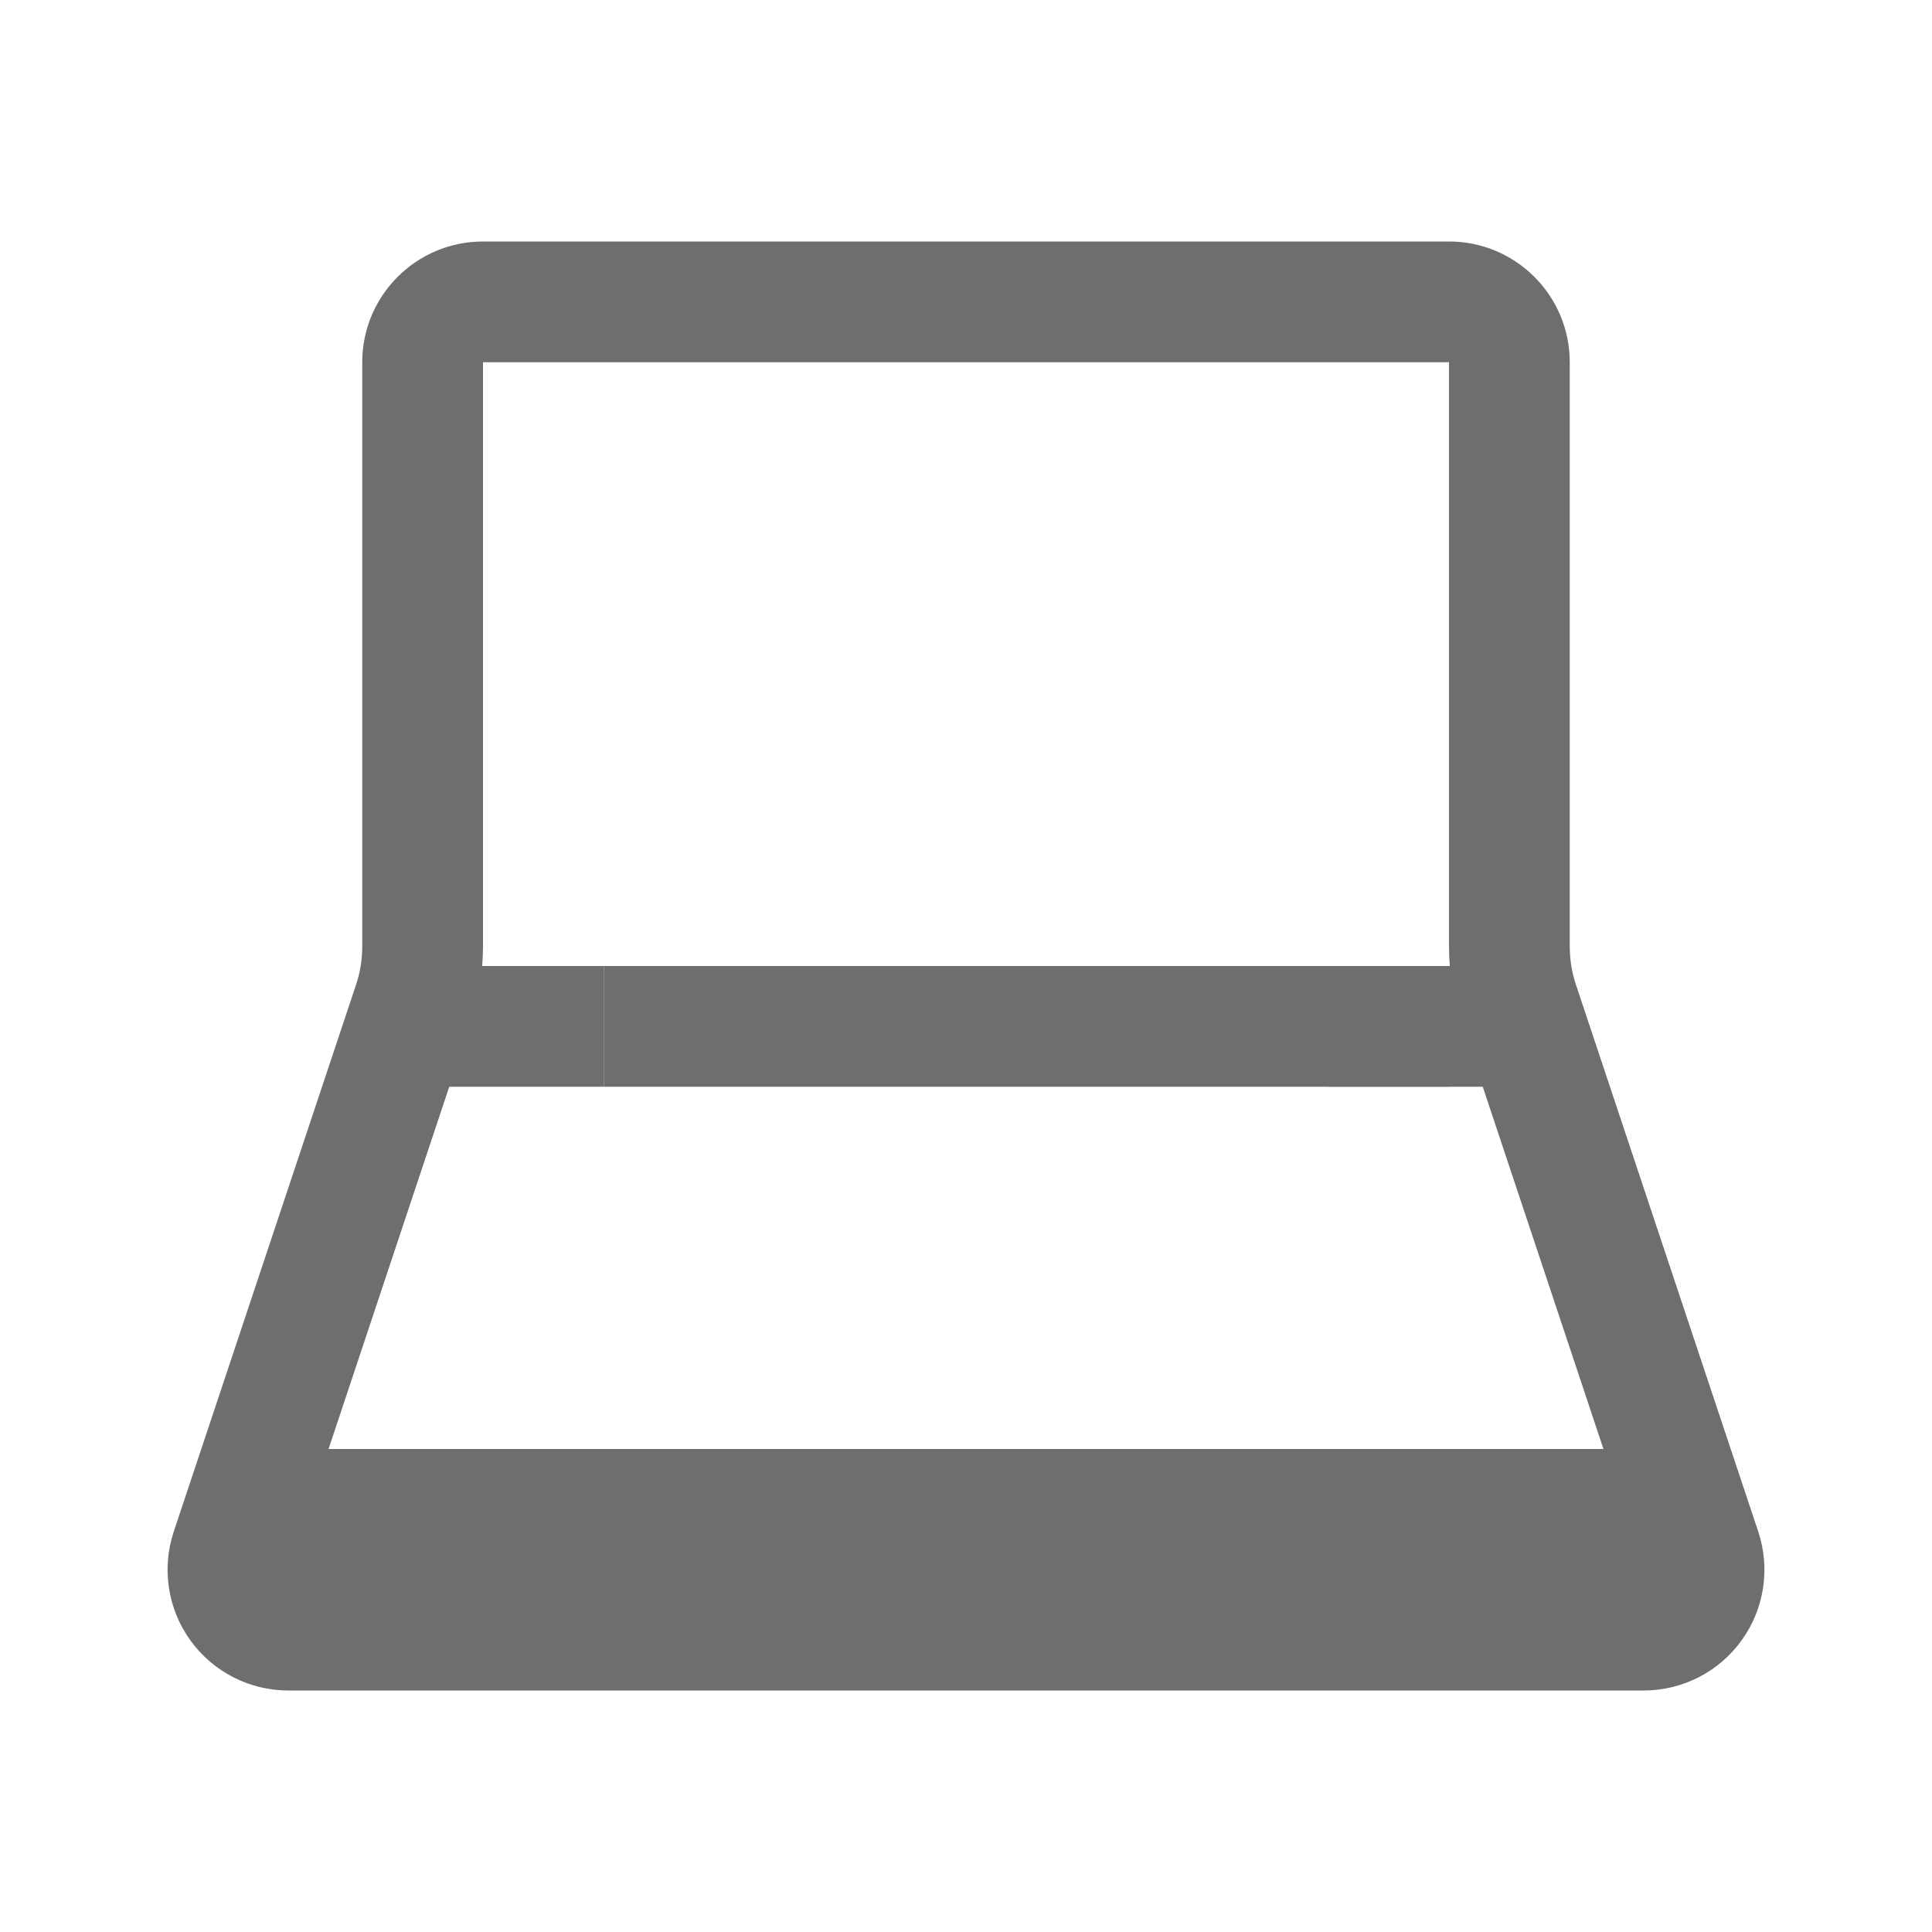
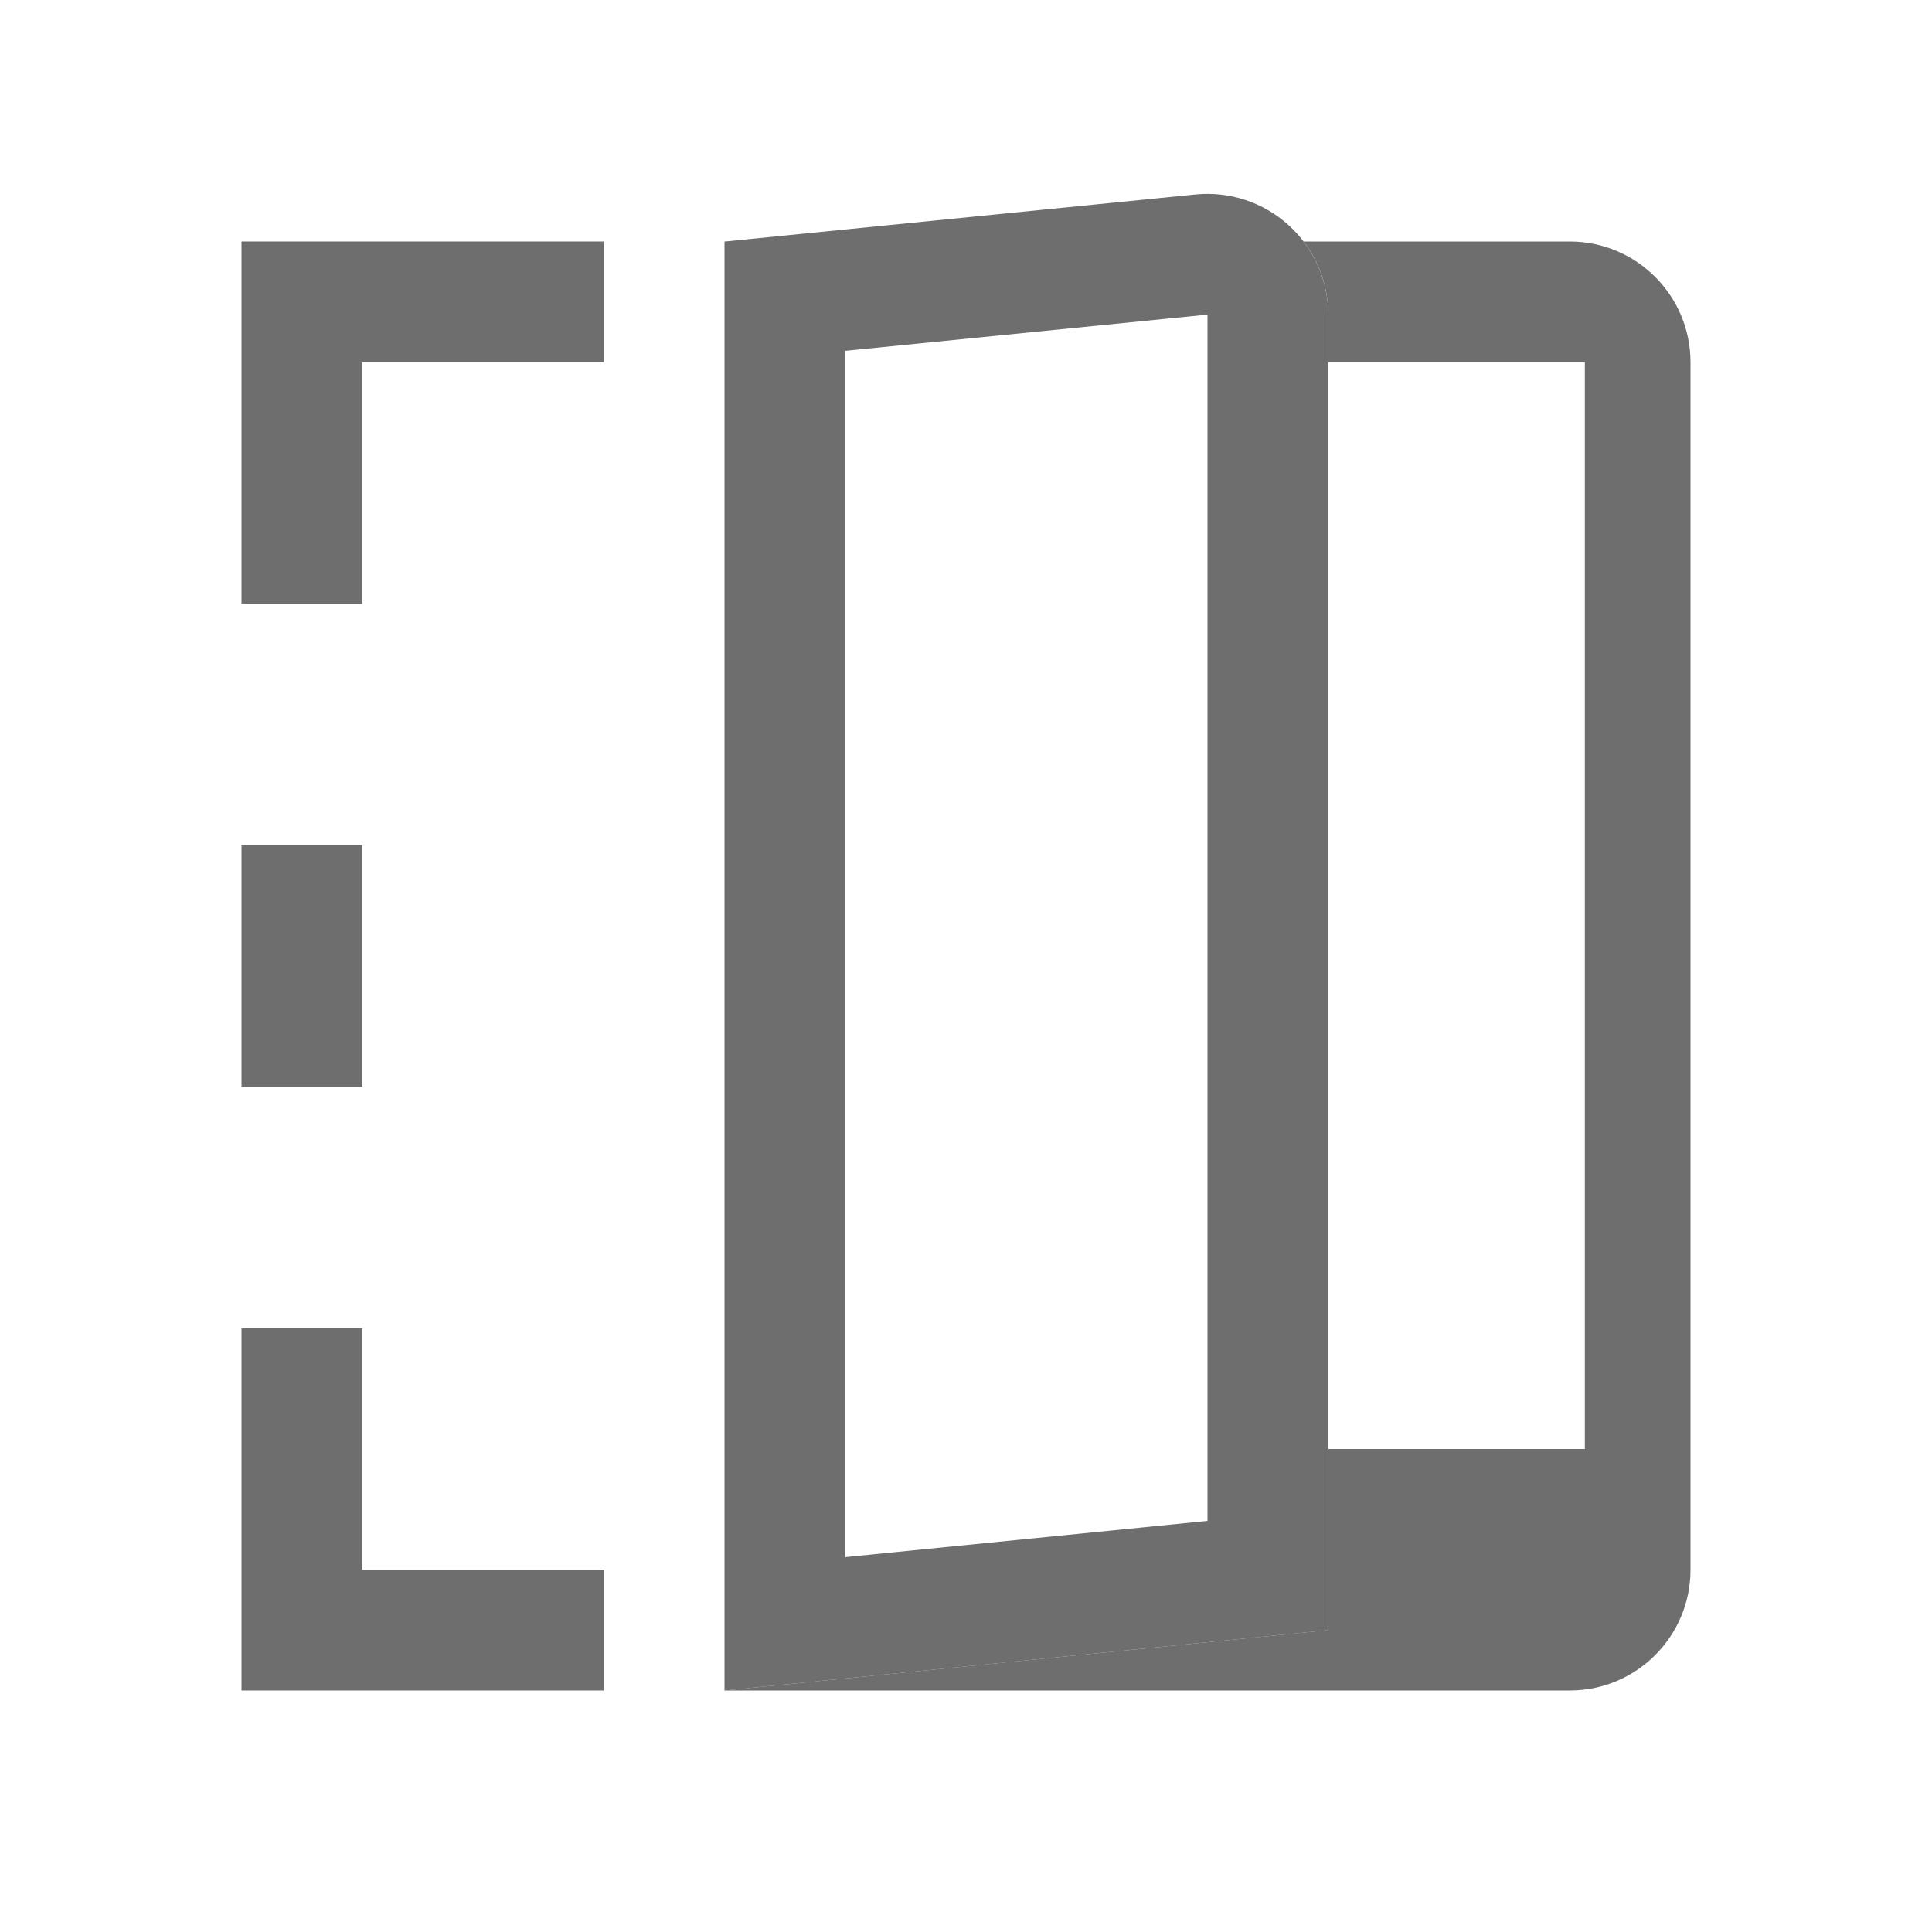
<svg xmlns="http://www.w3.org/2000/svg" width="16" height="16" viewBox="0 0 16 16" fill="none">
-   <path d="M12 8v1H5V8h7z" fill="#6E6E6E" />
-   <path d="M13 8v1h-2V8h2zM5 8v1H3V8h2z" fill="#6E6E6E" />
-   <path fill-rule="evenodd" clip-rule="evenodd" d="M3 3a1 1 0 0 1 1-1h8a1 1 0 0 1 1 1v4.838a1 1 0 0 0 .051.316l1.51 4.53A1 1 0 0 1 13.613 14H2.387a1 1 0 0 1-.948-1.316l1.51-4.53A1 1 0 0 0 3 7.838V3zm1 0h8v4.838c0 .215.035.428.103.632L13.279 12H2.721l1.176-3.53A2 2 0 0 0 4 7.838V3z" fill="#6E6E6E" />
+   <path fill-rule="evenodd" clip-rule="evenodd" d="M10.796 2H13a1 1 0 011 1v10a1 1 0 01-1 1H6l5-.5V12h2.125V3H11v-.395A.994.994 0 0010.796 2z" fill="#6E6E6E" />
+   <path d="M6.5 13.447V2.453l3.45-.345a.5.5 0 01.55.498v10.442l-4 .4z" stroke="#6E6E6E" stroke-linecap="round" />
+   <path fill-rule="evenodd" clip-rule="evenodd" d="M2 2h3v1H3v2H2V2zm0 5h1v2H2V7zm1 4H2v3h3v-1H3v-2z" fill="#6E6E6E" />
</svg>
